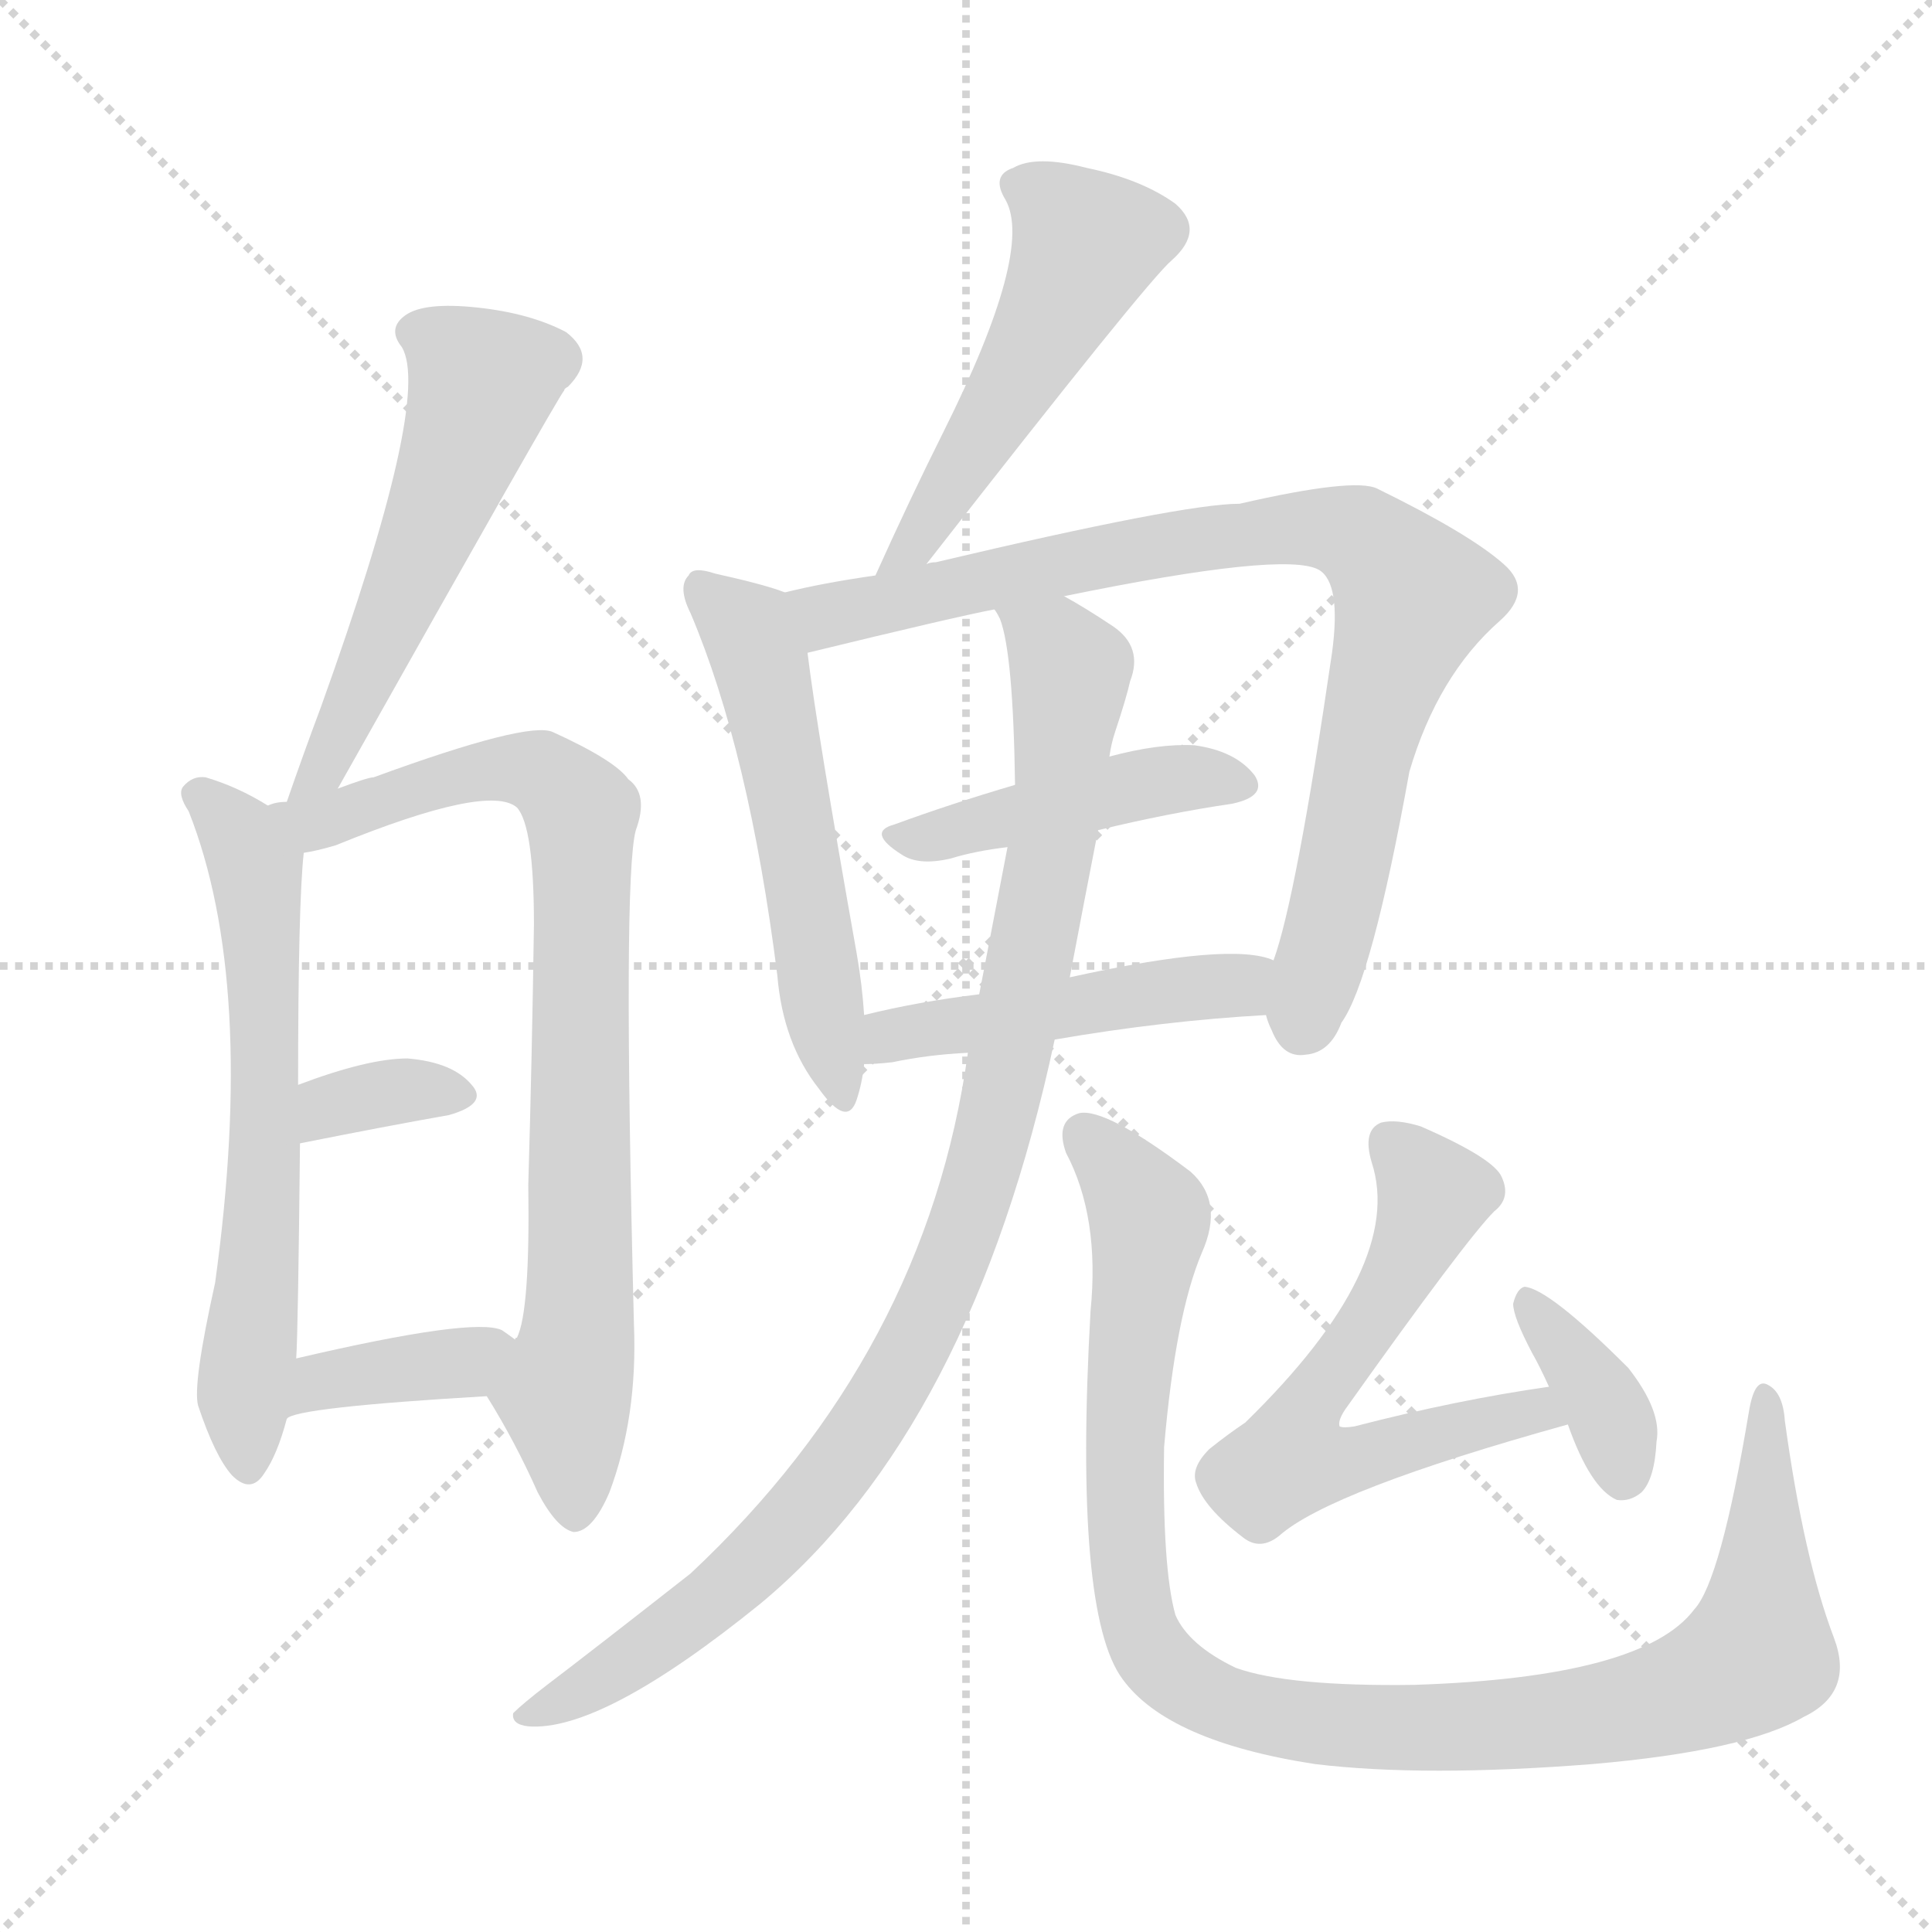
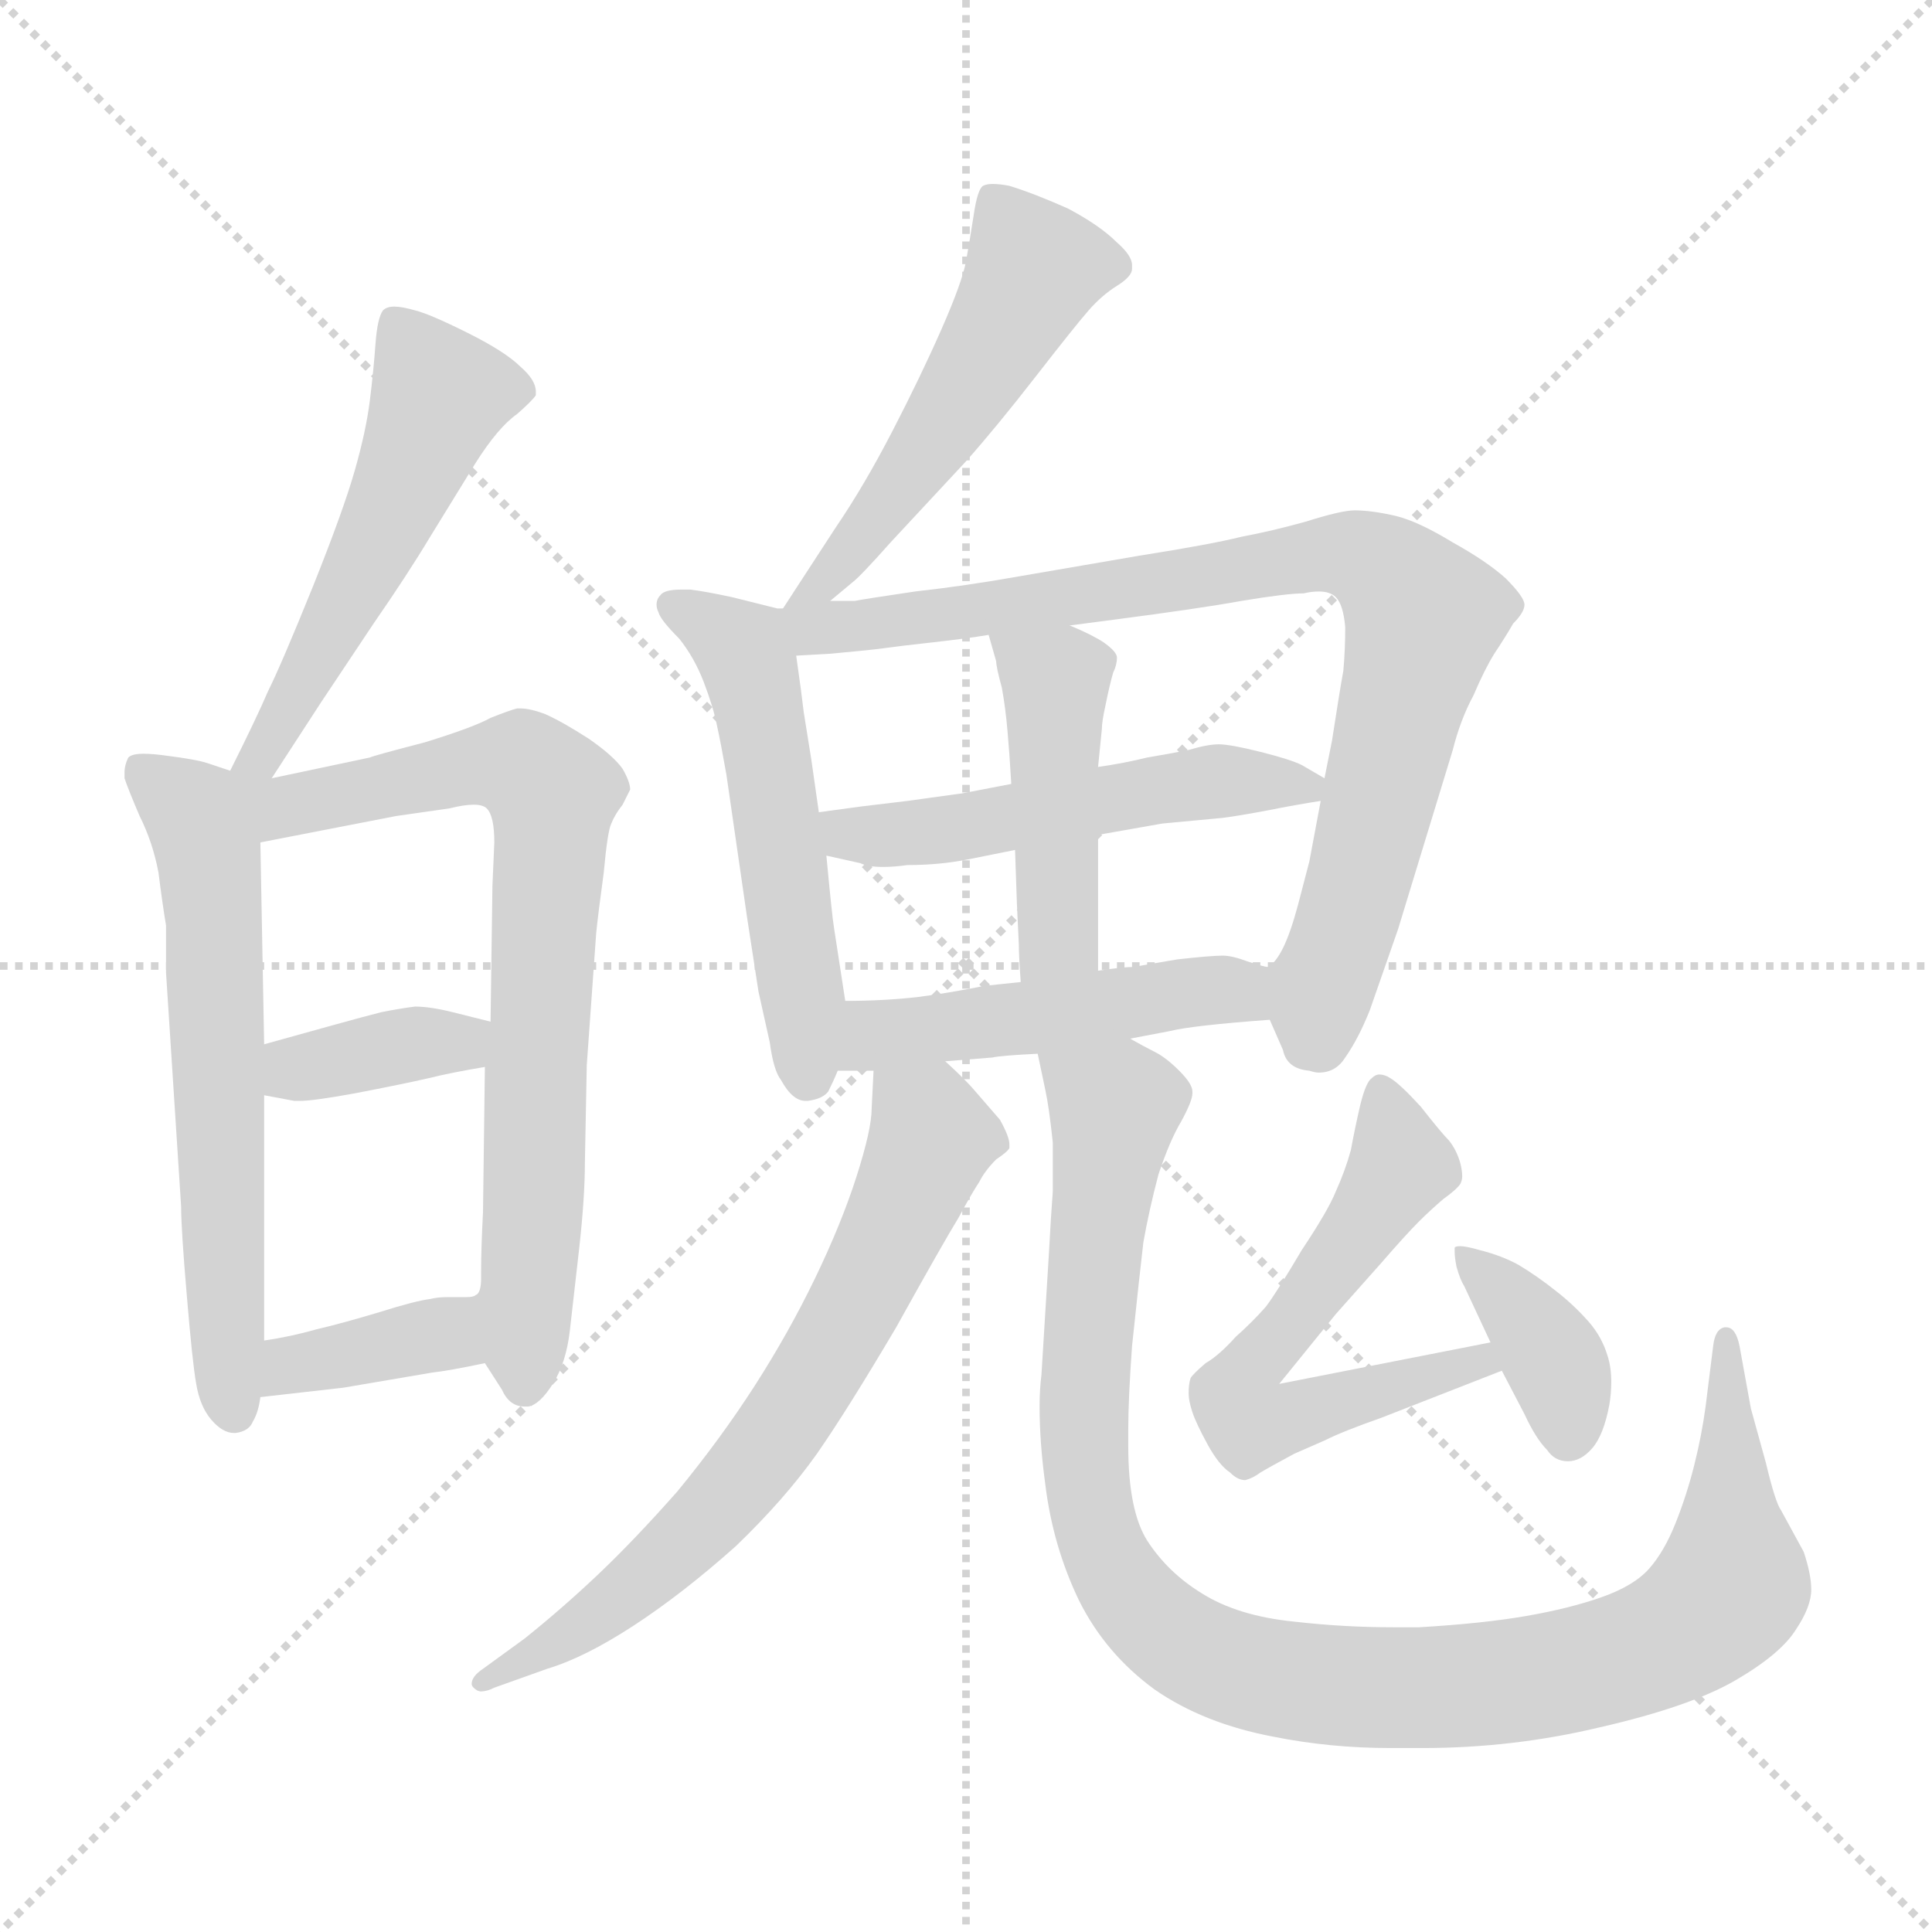
<svg xmlns="http://www.w3.org/2000/svg" version="1.1" viewBox="0 0 1024 1024">
  <g stroke="lightgray" stroke-dasharray="1,1" stroke-width="1" transform="scale(4, 4)">
    <line x1="0" y1="0" x2="256" y2="256" />
    <line x1="256" y1="0" x2="0" y2="256" />
    <line x1="128" y1="0" x2="128" y2="256" />
    <line x1="0" y1="128" x2="256" y2="128" />
  </g>
-   <g transform="scale(1.0, -1.0) translate(0.0, -936.00)">
+   <g transform="scale(1.0, -1.0) translate(0.0, -806.50)">
    <style type="text/css">
      
        @keyframes keyframes0 {
          from {
            stroke: blue;
-             stroke-dashoffset: 541;
-             stroke-width: 128;
-           }
-           64% {
+             stroke-dashoffset: 525;
+             stroke-width: 128;
+           }
+           63% {
            animation-timing-function: step-end;
            stroke: blue;
            stroke-dashoffset: 0;
            stroke-width: 128;
          }
          to {
            stroke: black;
            stroke-width: 1024;
          }
        }
        #make-me-a-hanzi-animation-0 {
-           animation: keyframes0 0.69s both;
+           animation: keyframes0 0.677s both;
          animation-delay: 0s;
          animation-timing-function: linear;
        }
      
        @keyframes keyframes1 {
          from {
            stroke: blue;
-             stroke-dashoffset: 622;
+             stroke-dashoffset: 612;
            stroke-width: 128;
          }
          67% {
            animation-timing-function: step-end;
            stroke: blue;
            stroke-dashoffset: 0;
            stroke-width: 128;
          }
          to {
            stroke: black;
            stroke-width: 1024;
          }
        }
        #make-me-a-hanzi-animation-1 {
-           animation: keyframes1 0.756s both;
-           animation-delay: 0.69s;
+           animation: keyframes1 0.748s both;
+           animation-delay: 0.677s;
          animation-timing-function: linear;
        }
      
        @keyframes keyframes2 {
          from {
            stroke: blue;
-             stroke-dashoffset: 802;
-             stroke-width: 128;
-           }
-           72% {
+             stroke-dashoffset: 751;
+             stroke-width: 128;
+           }
+           71% {
            animation-timing-function: step-end;
            stroke: blue;
            stroke-dashoffset: 0;
            stroke-width: 128;
          }
          to {
            stroke: black;
            stroke-width: 1024;
          }
        }
        #make-me-a-hanzi-animation-2 {
-           animation: keyframes2 0.903s both;
-           animation-delay: 1.446s;
+           animation: keyframes2 0.861s both;
+           animation-delay: 1.425s;
          animation-timing-function: linear;
        }
      
        @keyframes keyframes3 {
          from {
            stroke: blue;
-             stroke-dashoffset: 339;
-             stroke-width: 128;
-           }
-           52% {
+             stroke-dashoffset: 367;
+             stroke-width: 128;
+           }
+           54% {
            animation-timing-function: step-end;
            stroke: blue;
            stroke-dashoffset: 0;
            stroke-width: 128;
          }
          to {
            stroke: black;
            stroke-width: 1024;
          }
        }
        #make-me-a-hanzi-animation-3 {
-           animation: keyframes3 0.526s both;
-           animation-delay: 2.349s;
+           animation: keyframes3 0.549s both;
+           animation-delay: 2.286s;
          animation-timing-function: linear;
        }
      
        @keyframes keyframes4 {
          from {
            stroke: blue;
            stroke-dashoffset: 374;
            stroke-width: 128;
          }
          55% {
            animation-timing-function: step-end;
            stroke: blue;
            stroke-dashoffset: 0;
            stroke-width: 128;
          }
          to {
            stroke: black;
            stroke-width: 1024;
          }
        }
        #make-me-a-hanzi-animation-4 {
          animation: keyframes4 0.554s both;
-           animation-delay: 2.875s;
+           animation-delay: 2.835s;
          animation-timing-function: linear;
        }
      
        @keyframes keyframes5 {
          from {
            stroke: blue;
-             stroke-dashoffset: 507;
+             stroke-dashoffset: 519;
+             stroke-width: 128;
+           }
+           63% {
+             animation-timing-function: step-end;
+             stroke: blue;
+             stroke-dashoffset: 0;
+             stroke-width: 128;
+           }
+           to {
+             stroke: black;
+             stroke-width: 1024;
+           }
+         }
+         #make-me-a-hanzi-animation-5 {
+           animation: keyframes5 0.672s both;
+           animation-delay: 3.389s;
+           animation-timing-function: linear;
+         }
+       
+         @keyframes keyframes6 {
+           from {
+             stroke: blue;
+             stroke-dashoffset: 531;
+             stroke-width: 128;
+           }
+           63% {
+             animation-timing-function: step-end;
+             stroke: blue;
+             stroke-dashoffset: 0;
+             stroke-width: 128;
+           }
+           to {
+             stroke: black;
+             stroke-width: 1024;
+           }
+         }
+         #make-me-a-hanzi-animation-6 {
+           animation: keyframes6 0.682s both;
+           animation-delay: 4.062s;
+           animation-timing-function: linear;
+         }
+       
+         @keyframes keyframes7 {
+           from {
+             stroke: blue;
+             stroke-dashoffset: 840;
+             stroke-width: 128;
+           }
+           73% {
+             animation-timing-function: step-end;
+             stroke: blue;
+             stroke-dashoffset: 0;
+             stroke-width: 128;
+           }
+           to {
+             stroke: black;
+             stroke-width: 1024;
+           }
+         }
+         #make-me-a-hanzi-animation-7 {
+           animation: keyframes7 0.934s both;
+           animation-delay: 4.744s;
+           animation-timing-function: linear;
+         }
+       
+         @keyframes keyframes8 {
+           from {
+             stroke: blue;
+             stroke-dashoffset: 511;
            stroke-width: 128;
          }
          62% {
            animation-timing-function: step-end;
            stroke: blue;
            stroke-dashoffset: 0;
            stroke-width: 128;
          }
          to {
            stroke: black;
            stroke-width: 1024;
          }
        }
-         #make-me-a-hanzi-animation-5 {
-           animation: keyframes5 0.663s both;
-           animation-delay: 3.429s;
-           animation-timing-function: linear;
-         }
-       
-         @keyframes keyframes6 {
-           from {
-             stroke: blue;
-             stroke-dashoffset: 538;
-             stroke-width: 128;
-           }
-           64% {
-             animation-timing-function: step-end;
-             stroke: blue;
-             stroke-dashoffset: 0;
-             stroke-width: 128;
-           }
-           to {
-             stroke: black;
-             stroke-width: 1024;
-           }
-         }
-         #make-me-a-hanzi-animation-6 {
-           animation: keyframes6 0.688s both;
-           animation-delay: 4.092s;
-           animation-timing-function: linear;
-         }
-       
-         @keyframes keyframes7 {
-           from {
-             stroke: blue;
-             stroke-dashoffset: 838;
-             stroke-width: 128;
-           }
-           73% {
-             animation-timing-function: step-end;
-             stroke: blue;
-             stroke-dashoffset: 0;
-             stroke-width: 128;
-           }
-           to {
-             stroke: black;
-             stroke-width: 1024;
-           }
-         }
-         #make-me-a-hanzi-animation-7 {
-           animation: keyframes7 0.932s both;
-           animation-delay: 4.78s;
-           animation-timing-function: linear;
-         }
-       
-         @keyframes keyframes8 {
-           from {
-             stroke: blue;
-             stroke-dashoffset: 440;
+         #make-me-a-hanzi-animation-8 {
+           animation: keyframes8 0.666s both;
+           animation-delay: 5.678s;
+           animation-timing-function: linear;
+         }
+       
+         @keyframes keyframes9 {
+           from {
+             stroke: blue;
+             stroke-dashoffset: 446;
            stroke-width: 128;
          }
          59% {
            animation-timing-function: step-end;
            stroke: blue;
            stroke-dashoffset: 0;
            stroke-width: 128;
          }
          to {
            stroke: black;
            stroke-width: 1024;
          }
        }
-         #make-me-a-hanzi-animation-8 {
-           animation: keyframes8 0.608s both;
-           animation-delay: 5.712s;
-           animation-timing-function: linear;
-         }
-       
-         @keyframes keyframes9 {
-           from {
-             stroke: blue;
-             stroke-dashoffset: 466;
-             stroke-width: 128;
-           }
-           60% {
-             animation-timing-function: step-end;
-             stroke: blue;
-             stroke-dashoffset: 0;
-             stroke-width: 128;
-           }
-           to {
-             stroke: black;
-             stroke-width: 1024;
-           }
-         }
        #make-me-a-hanzi-animation-9 {
-           animation: keyframes9 0.629s both;
-           animation-delay: 6.32s;
+           animation: keyframes9 0.613s both;
+           animation-delay: 6.343s;
          animation-timing-function: linear;
        }
      
        @keyframes keyframes10 {
          from {
            stroke: blue;
-             stroke-dashoffset: 962;
-             stroke-width: 128;
-           }
-           76% {
+             stroke-dashoffset: 479;
+             stroke-width: 128;
+           }
+           61% {
            animation-timing-function: step-end;
            stroke: blue;
            stroke-dashoffset: 0;
            stroke-width: 128;
          }
          to {
            stroke: black;
            stroke-width: 1024;
          }
        }
        #make-me-a-hanzi-animation-10 {
-           animation: keyframes10 1.033s both;
-           animation-delay: 6.949s;
+           animation: keyframes10 0.64s both;
+           animation-delay: 6.956s;
          animation-timing-function: linear;
        }
      
        @keyframes keyframes11 {
          from {
            stroke: blue;
-             stroke-dashoffset: 1018;
+             stroke-dashoffset: 679;
+             stroke-width: 128;
+           }
+           69% {
+             animation-timing-function: step-end;
+             stroke: blue;
+             stroke-dashoffset: 0;
+             stroke-width: 128;
+           }
+           to {
+             stroke: black;
+             stroke-width: 1024;
+           }
+         }
+         #make-me-a-hanzi-animation-11 {
+           animation: keyframes11 0.803s both;
+           animation-delay: 7.596s;
+           animation-timing-function: linear;
+         }
+       
+         @keyframes keyframes12 {
+           from {
+             stroke: blue;
+             stroke-dashoffset: 1037;
            stroke-width: 128;
          }
          77% {
            animation-timing-function: step-end;
            stroke: blue;
            stroke-dashoffset: 0;
            stroke-width: 128;
          }
          to {
            stroke: black;
            stroke-width: 1024;
          }
        }
-         #make-me-a-hanzi-animation-11 {
-           animation: keyframes11 1.078s both;
-           animation-delay: 7.982s;
-           animation-timing-function: linear;
-         }
-       
-         @keyframes keyframes12 {
-           from {
-             stroke: blue;
-             stroke-dashoffset: 593;
+         #make-me-a-hanzi-animation-12 {
+           animation: keyframes12 1.094s both;
+           animation-delay: 8.399s;
+           animation-timing-function: linear;
+         }
+       
+         @keyframes keyframes13 {
+           from {
+             stroke: blue;
+             stroke-dashoffset: 597;
            stroke-width: 128;
          }
          66% {
            animation-timing-function: step-end;
            stroke: blue;
            stroke-dashoffset: 0;
            stroke-width: 128;
          }
          to {
            stroke: black;
            stroke-width: 1024;
          }
        }
-         #make-me-a-hanzi-animation-12 {
-           animation: keyframes12 0.733s both;
-           animation-delay: 9.06s;
-           animation-timing-function: linear;
-         }
-       
-         @keyframes keyframes13 {
-           from {
-             stroke: blue;
-             stroke-dashoffset: 364;
-             stroke-width: 128;
-           }
-           54% {
-             animation-timing-function: step-end;
-             stroke: blue;
-             stroke-dashoffset: 0;
-             stroke-width: 128;
-           }
-           to {
-             stroke: black;
-             stroke-width: 1024;
-           }
-         }
        #make-me-a-hanzi-animation-13 {
-           animation: keyframes13 0.546s both;
-           animation-delay: 9.793s;
+           animation: keyframes13 0.736s both;
+           animation-delay: 9.493s;
+           animation-timing-function: linear;
+         }
+       
+         @keyframes keyframes14 {
+           from {
+             stroke: blue;
+             stroke-dashoffset: 374;
+             stroke-width: 128;
+           }
+           55% {
+             animation-timing-function: step-end;
+             stroke: blue;
+             stroke-dashoffset: 0;
+             stroke-width: 128;
+           }
+           to {
+             stroke: black;
+             stroke-width: 1024;
+           }
+         }
+         #make-me-a-hanzi-animation-14 {
+           animation: keyframes14 0.554s both;
+           animation-delay: 10.229s;
          animation-timing-function: linear;
        }
      
    </style>
-     <path d="M 179 518 Q 296 726 299 729 Q 299 730 301 731 Q 317 747 300 760 Q 281 770 253 773 Q 225 776 215 769 Q 205 762 213 752 Q 229 725 170 561 Q 161 537 152 511 C 142 483 164 492 179 518 Z" fill="lightgray" />
-     <path d="M 142 509 Q 126 519 109 524 Q 102 525 97 519 Q 94 515 100 506 Q 136 415 114 256 Q 102 202 105 191 Q 114 164 123 154 Q 133 144 140 155 Q 147 165 152 184 L 157 216 Q 158 231 159 330 L 158 361 Q 158 457 161 484 C 162 498 162 498 142 509 Z" fill="lightgray" />
-     <path d="M 258 196 Q 273 172 285 145 Q 295 126 304 124 Q 314 124 323 145 Q 338 185 336 234 Q 330 471 337 496 Q 344 515 333 523 Q 326 533 293 548 Q 280 554 198 524 Q 195 524 179 518 L 152 511 Q 146 511 142 509 C 113 502 132 477 161 484 Q 168 485 178 488 Q 259 521 274 508 Q 283 498 283 446 Q 282 376 280 308 Q 281 241 274 227 Q 273 227 273 226 C 265 197 254 203 258 196 Z" fill="lightgray" />
-     <path d="M 159 330 Q 204 339 238 345 Q 259 351 250 361 Q 240 373 216 375 Q 195 375 158 361 C 130 351 130 324 159 330 Z" fill="lightgray" />
-     <path d="M 152 184 Q 156 190 258 196 C 288 198 297 208 273 226 Q 269 229 266 231 Q 251 238 157 216 C 128 209 125 171 152 184 Z" fill="lightgray" />
-     <path d="M 491 637 Q 608 787 621 798 Q 639 814 623 828 Q 605 841 576 847 Q 549 854 537 847 Q 525 843 533 830 Q 548 803 500 707 Q 482 671 464 631 C 452 604 473 613 491 637 Z" fill="lightgray" />
-     <path d="M 416 622 Q 406 626 379 632 Q 367 636 365 631 Q 359 625 366 611 Q 397 538 412 419 Q 415 383 434 359 Q 449 338 454 353 Q 457 362 458 372 L 458 398 Q 457 414 454 431 Q 433 549 428 590 C 424 619 424 619 416 622 Z" fill="lightgray" />
-     <path d="M 671 398 Q 672 394 674 390 Q 680 375 692 377 Q 705 378 711 394 Q 727 416 747 527 Q 762 578 795 607 Q 813 623 797 637 Q 779 653 730 677 Q 718 683 657 669 Q 627 669 496 638 Q 493 638 491 637 L 464 631 Q 436 627 416 622 C 387 616 399 583 428 590 Q 506 609 527 613 L 564 620 Q 681 644 699 634 Q 711 627 706 590 Q 687 460 675 427 L 671 398 Z" fill="lightgray" />
-     <path d="M 582 496 Q 619 505 653 510 Q 672 514 665 525 Q 655 538 633 541 Q 614 542 588 535 L 538 520 Q 504 510 474 499 Q 459 495 478 483 Q 487 477 504 481 Q 517 485 534 487 L 582 496 Z" fill="lightgray" />
-     <path d="M 559 385 Q 617 395 671 398 C 701 400 704 418 675 427 Q 653 437 567 418 L 519 409 Q 486 405 458 398 C 429 391 428 371 458 372 Q 464 372 473 373 Q 492 377 513 378 L 559 385 Z" fill="lightgray" />
-     <path d="M 513 378 Q 491 219 366 102 Q 315 62 290 43 Q 277 33 272 28 Q 271 22 280 21 Q 319 18 403 86 Q 515 179 559 385 L 567 418 Q 574 455 582 496 L 588 535 Q 589 542 591 548 Q 597 566 599 575 Q 606 593 590 604 Q 575 614 564 620 C 538 635 518 642 527 613 Q 528 612 530 608 Q 537 590 538 520 L 534 487 Q 528 456 519 409 L 513 378 Z" fill="lightgray" />
-     <path d="M 972 68 Q 956 110 946 183 Q 945 198 937 202 Q 930 206 927 188 Q 912 98 898 83 Q 871 47 750 43 Q 683 42 655 52 Q 630 64 623 80 Q 616 105 617 169 Q 623 239 637 272 Q 649 299 631 315 Q 586 349 572 346 Q 559 342 565 325 Q 583 291 578 241 Q 569 81 595 46 Q 619 13 697 1 Q 755 -6 844 1 Q 925 8 956 26 Q 983 39 972 68 Z" fill="lightgray" />
-     <path d="M 821 201 Q 772 194 718 180 Q 712 179 710 180 Q 709 183 713 189 Q 777 279 792 294 Q 801 301 796 312 Q 792 322 753 339 Q 740 343 732 341 Q 722 337 727 320 Q 745 265 660 182 Q 651 176 641 168 Q 631 158 634 150 Q 638 137 659 121 Q 668 114 678 122 Q 705 146 831 181 C 860 189 851 205 821 201 Z" fill="lightgray" />
-     <path d="M 831 181 Q 843 147 857 141 Q 864 140 870 145 Q 877 152 878 172 Q 881 188 863 211 Q 821 253 808 254 Q 804 253 802 245 Q 802 238 812 219 Q 816 212 821 201 L 831 181 Z" fill="lightgray" />
+     <path d="M 144 394 L 170 434 L 198 476 Q 216 502 228 522 L 252 561 Q 264 580 274 587 Q 282 594 284 597 L 284 599 Q 284 605 276 612 Q 268 620 248 630 Q 228 640 220 642 Q 213 644 209 644 Q 205 644 203 642 Q 200 638 199 624 Q 198 610 196 594 Q 194 578 188 557 Q 182 536 166 496 Q 149 454 142 440 Q 136 426 122 398 C 109 371 128 369 144 394 Z" fill="lightgray" />
+     <path d="M 122 398 L 110 402 Q 104 404 88 406 Q 81 407 76 407 Q 70 407 68 405 Q 66 401 66 397 L 66 394 Q 68 388 74 374 Q 81 360 84 344 Q 86 328 88 316 L 88 291 L 96 167 Q 96 155 99 120 Q 102 84 104 73 Q 106 61 112 54 Q 118 47 124 47 L 125 47 Q 132 48 134 53 Q 137 58 138 66 L 140 96 L 140 226 L 140 253 L 138 360 C 137 390 137 393 122 398 Z" fill="lightgray" />
+     <path d="M 257 84 L 266 70 Q 270 61 278 61 L 280 61 Q 286 62 293 73 Q 300 84 302 101 L 307 145 Q 310 172 310 190 L 311 242 L 316 312 Q 317 322 320 344 Q 322 366 324 370 Q 326 375 330 380 L 334 388 Q 334 392 330 399 Q 325 406 312 415 Q 298 424 289 428 Q 281 431 276 431 L 274 431 Q 270 430 260 426 Q 251 421 225 413 Q 198 406 196 405 L 144 394 C 113 388 81 349 138 360 L 210 374 L 238 378 Q 246 380 251 380 Q 256 380 258 378 Q 262 374 262 360 L 261 337 L 260 265 L 257 241 L 256 164 Q 255 145 255 133 L 255 129 Q 255 121 252 120 C 248 98 248 98 257 84 Z" fill="lightgray" />
+     <path d="M 260 265 L 240 270 Q 228 273 220 273 Q 212 272 202 270 Q 194 268 176 263 L 140 253 C 111 245 111 232 140 226 L 156 223 L 159 223 Q 166 223 188 227 Q 214 232 227 235 Q 239 238 257 241 C 287 246 289 258 260 265 Z" fill="lightgray" />
+     <path d="M 138 66 L 182 71 L 229 79 Q 238 80 257 84 C 286 90 281 127 252 120 Q 251 119 247 119 L 237 119 Q 232 119 228 118 Q 220 117 201 111 Q 181 105 168 102 Q 154 98 140 96 C 110 91 108 63 138 66 Z" fill="lightgray" />
+     <path d="M 440 488 L 452 498 Q 456 501 472 519 L 512 562 Q 528 580 549 607 Q 570 634 577 642 Q 584 650 592 655 Q 600 660 600 664 L 600 666 Q 600 671 592 678 Q 583 687 566 696 Q 548 704 535 708 Q 530 709 526 709 Q 523 709 521 708 Q 518 706 516 692 Q 514 679 512 668 Q 510 657 499 632 Q 488 607 473 578 Q 458 549 443 527 L 415 484 C 399 459 417 469 440 488 Z" fill="lightgray" />
+     <path d="M 415 484 L 412 484 L 388 490 Q 374 493 366 494 L 361 494 Q 352 494 350 491 Q 348 489 348 486 Q 348 484 349 482 Q 350 478 360 468 Q 368 458 373 445 Q 378 432 380 422 Q 382 413 385 396 L 396 320 L 402 281 L 408 254 Q 410 239 414 234 Q 420 223 427 223 L 428 223 Q 436 224 439 228 Q 442 234 444 239 C 451 255 451 255 448 276 L 442 315 Q 441 321 438 353 L 434 376 L 430 404 L 426 429 Q 425 438 422 459 C 419 483 419 483 415 484 Z" fill="lightgray" />
+     <path d="M 673 266 L 680 250 Q 682 240 694 239 Q 697 238 699 238 Q 708 238 713 246 Q 720 256 726 271 L 741 314 L 770 409 Q 774 425 781 438 Q 787 452 792 460 Q 798 469 802 476 Q 808 482 808 486 Q 808 490 798 500 Q 788 509 770 519 Q 752 530 740 533 Q 727 536 718 536 Q 711 536 692 530 Q 674 525 658 522 Q 642 518 604 512 L 540 501 Q 512 496 485 493 Q 458 489 453 488 L 440 488 C 405 486 386 457 422 459 L 440 460 Q 462 462 469 463 Q 476 464 494 466 Q 512 468 524 470 L 567 475 L 590 478 Q 636 484 658 488 Q 682 492 691 492 Q 695 493 699 493 Q 705 493 708 490 Q 712 486 713 474 Q 713 462 712 451 Q 710 440 706 414 L 702 394 L 700 382 L 694 350 L 688 327 Q 684 312 680 304 Q 676 296 672 294 C 665 284 665 284 673 266 Z" fill="lightgray" />
+     <path d="M 536 391 L 510 386 L 481 382 L 456 379 L 434 376 C 404 372 409 360 438 353 L 456 349 Q 460 347 468 347 Q 474 347 481 348 Q 498 348 513 351 L 538 356 L 582 364 L 616 370 L 648 373 Q 656 374 672 377 Q 687 380 700 382 C 718 385 718 385 702 394 L 690 401 Q 684 404 668 408 Q 652 412 646 412 Q 640 412 630 409 Q 620 407 608 405 Q 596 402 582 400 L 536 391 Z" fill="lightgray" />
+     <path d="M 524 470 L 528 456 Q 528 453 531 442 Q 533 431 534 419 Q 535 408 536 391 L 538 356 L 539 327 L 540 306 Q 540 300 541 286 C 543 256 582 262 582 292 L 582 364 L 582 400 L 584 420 Q 584 424 586 433 Q 588 443 590 450 Q 592 454 592 458 Q 592 461 585 466 Q 579 470 567 475 C 539 487 516 497 524 470 Z" fill="lightgray" />
+     <path d="M 444 239 L 463 239 L 501 244 L 526 246 Q 530 247 550 248 L 599 256 L 620 260 Q 632 263 673 266 C 703 268 701 287 672 294 Q 670 294 661 297 Q 653 300 648 300 Q 642 300 624 298 Q 606 295 601 294 Q 595 294 582 292 L 541 286 L 522 284 Q 502 280 486 278 Q 468 276 448 276 C 418 276 414 239 444 239 Z" fill="lightgray" />
+     <path d="M 463 239 L 462 219 Q 462 208 454 183 Q 446 158 432 129 Q 418 100 400 72 Q 382 44 359 16 Q 336 -10 317 -28 Q 298 -46 278 -62 L 256 -78 Q 250 -82 250 -86 Q 250 -87 251 -88 Q 253 -90 255 -90 Q 258 -90 262 -88 L 290 -78 Q 310 -72 336 -55 Q 362 -38 390 -13 Q 416 12 433 36 Q 449 59 475 103 Q 500 148 508 161 Q 515 174 519 180 Q 522 186 528 192 Q 534 196 535 198 L 535 200 Q 535 204 530 213 L 517 228 Q 512 234 501 244 C 479 265 464 269 463 239 Z" fill="lightgray" />
+     <path d="M 550 248 L 554 229 Q 556 220 558 201 L 558 175 Q 557 162 556 143 L 552 78 Q 551 70 551 61 Q 551 42 554 20 Q 558 -13 572 -42 Q 586 -70 612 -89 Q 638 -107 675 -114 Q 705 -120 737 -120 L 754 -120 Q 802 -120 848 -109 Q 896 -98 920 -84 Q 944 -70 952 -57 Q 960 -45 960 -36 Q 960 -28 956 -16 L 944 6 Q 941 10 936 31 L 928 60 L 922 93 Q 920 103 915 103 L 914 103 Q 909 102 908 93 L 904 61 Q 902 46 898 30 Q 894 14 888 -1 Q 882 -16 874 -25 Q 866 -34 849 -40 Q 832 -46 809 -50 Q 786 -54 752 -56 L 739 -56 Q 712 -56 686 -53 Q 656 -50 637 -38 Q 619 -27 608 -10 Q 598 6 598 40 L 598 49 Q 598 65 600 93 Q 604 131 606 148 Q 609 165 614 184 Q 620 202 626 212 Q 632 223 632 227 L 632 228 Q 632 232 625 239 Q 618 246 612 249 Q 606 252 599 256 C 573 271 544 277 550 248 Z" fill="lightgray" />
+     <path d="M 678 73 L 708 110 L 732 137 Q 745 152 752 159 Q 758 165 765 171 Q 772 176 774 179 Q 775 181 775 183 Q 775 186 774 190 Q 772 197 768 202 Q 764 206 753 220 Q 742 232 737 235 Q 734 237 731 237 Q 729 237 727 235 Q 724 233 721 221 Q 718 208 716 197 Q 713 186 708 175 Q 704 165 690 144 Q 677 122 671 114 Q 664 106 655 98 Q 646 88 639 84 Q 632 78 631 76 Q 630 73 630 68 Q 630 64 632 58 Q 634 52 640 41 Q 646 30 652 26 Q 656 22 660 22 Q 664 23 668 26 Q 673 29 686 36 L 702 43 Q 712 48 732 55 L 796 80 C 824 91 819 101 790 95 L 678 73 Z" fill="lightgray" />
+     <path d="M 796 80 L 808 57 Q 814 44 820 38 Q 824 32 831 32 Q 838 32 844 39 Q 850 46 853 62 Q 854 68 854 74 Q 854 82 852 88 Q 849 98 842 106 Q 834 115 825 122 Q 815 130 805 136 Q 796 141 784 144 Q 777 146 774 146 Q 771 146 771 145 L 771 143 Q 771 140 772 135 Q 774 128 776 125 L 790 95 L 796 80 Z" fill="lightgray" />
    <clipPath id="make-me-a-hanzi-clip-0">
-       <path d="M 179 518 Q 296 726 299 729 Q 299 730 301 731 Q 317 747 300 760 Q 281 770 253 773 Q 225 776 215 769 Q 205 762 213 752 Q 229 725 170 561 Q 161 537 152 511 C 142 483 164 492 179 518 Z" />
-     </clipPath>
-     <path clip-path="url(#make-me-a-hanzi-clip-0)" d="M 220 760 L 243 747 L 255 730 L 199 586 L 187 569 L 178 535 L 158 516" fill="none" id="make-me-a-hanzi-animation-0" stroke-dasharray="413 826" stroke-linecap="round" />
+       <path d="M 144 394 L 170 434 L 198 476 Q 216 502 228 522 L 252 561 Q 264 580 274 587 Q 282 594 284 597 L 284 599 Q 284 605 276 612 Q 268 620 248 630 Q 228 640 220 642 Q 213 644 209 644 Q 205 644 203 642 Q 200 638 199 624 Q 198 610 196 594 Q 194 578 188 557 Q 182 536 166 496 Q 149 454 142 440 Q 136 426 122 398 C 109 371 128 369 144 394 Z" />
+     </clipPath>
+     <path clip-path="url(#make-me-a-hanzi-clip-0)" d="M 208 636 L 233 597 L 205 529 L 148 420 L 140 407 L 129 405" fill="none" id="make-me-a-hanzi-animation-0" stroke-dasharray="397 794" stroke-linecap="round" />
    <clipPath id="make-me-a-hanzi-clip-1">
-       <path d="M 142 509 Q 126 519 109 524 Q 102 525 97 519 Q 94 515 100 506 Q 136 415 114 256 Q 102 202 105 191 Q 114 164 123 154 Q 133 144 140 155 Q 147 165 152 184 L 157 216 Q 158 231 159 330 L 158 361 Q 158 457 161 484 C 162 498 162 498 142 509 Z" />
-     </clipPath>
-     <path clip-path="url(#make-me-a-hanzi-clip-1)" d="M 106 514 L 130 490 L 138 448 L 141 318 L 129 196 L 131 159" fill="none" id="make-me-a-hanzi-animation-1" stroke-dasharray="494 988" stroke-linecap="round" />
+       <path d="M 122 398 L 110 402 Q 104 404 88 406 Q 81 407 76 407 Q 70 407 68 405 Q 66 401 66 397 L 66 394 Q 68 388 74 374 Q 81 360 84 344 Q 86 328 88 316 L 88 291 L 96 167 Q 96 155 99 120 Q 102 84 104 73 Q 106 61 112 54 Q 118 47 124 47 L 125 47 Q 132 48 134 53 Q 137 58 138 66 L 140 96 L 140 226 L 140 253 L 138 360 C 137 390 137 393 122 398 Z" />
+     </clipPath>
+     <path clip-path="url(#make-me-a-hanzi-clip-1)" d="M 74 399 L 102 376 L 111 352 L 125 58" fill="none" id="make-me-a-hanzi-animation-1" stroke-dasharray="484 968" stroke-linecap="round" />
    <clipPath id="make-me-a-hanzi-clip-2">
-       <path d="M 258 196 Q 273 172 285 145 Q 295 126 304 124 Q 314 124 323 145 Q 338 185 336 234 Q 330 471 337 496 Q 344 515 333 523 Q 326 533 293 548 Q 280 554 198 524 Q 195 524 179 518 L 152 511 Q 146 511 142 509 C 113 502 132 477 161 484 Q 168 485 178 488 Q 259 521 274 508 Q 283 498 283 446 Q 282 376 280 308 Q 281 241 274 227 Q 273 227 273 226 C 265 197 254 203 258 196 Z" />
-     </clipPath>
-     <path clip-path="url(#make-me-a-hanzi-clip-2)" d="M 148 504 L 185 503 L 213 518 L 266 529 L 293 524 L 308 505 L 309 273 L 299 194 L 305 135" fill="none" id="make-me-a-hanzi-animation-2" stroke-dasharray="674 1348" stroke-linecap="round" />
+       <path d="M 257 84 L 266 70 Q 270 61 278 61 L 280 61 Q 286 62 293 73 Q 300 84 302 101 L 307 145 Q 310 172 310 190 L 311 242 L 316 312 Q 317 322 320 344 Q 322 366 324 370 Q 326 375 330 380 L 334 388 Q 334 392 330 399 Q 325 406 312 415 Q 298 424 289 428 Q 281 431 276 431 L 274 431 Q 270 430 260 426 Q 251 421 225 413 Q 198 406 196 405 L 144 394 C 113 388 81 349 138 360 L 210 374 L 238 378 Q 246 380 251 380 Q 256 380 258 378 Q 262 374 262 360 L 261 337 L 260 265 L 257 241 L 256 164 Q 255 145 255 133 L 255 129 Q 255 121 252 120 C 248 98 248 98 257 84 Z" />
+     </clipPath>
+     <path clip-path="url(#make-me-a-hanzi-clip-2)" d="M 127 393 L 148 378 L 267 402 L 280 399 L 293 386 L 279 70" fill="none" id="make-me-a-hanzi-animation-2" stroke-dasharray="623 1246" stroke-linecap="round" />
    <clipPath id="make-me-a-hanzi-clip-3">
-       <path d="M 159 330 Q 204 339 238 345 Q 259 351 250 361 Q 240 373 216 375 Q 195 375 158 361 C 130 351 130 324 159 330 Z" />
-     </clipPath>
-     <path clip-path="url(#make-me-a-hanzi-clip-3)" d="M 165 338 L 175 350 L 188 354 L 221 359 L 241 355" fill="none" id="make-me-a-hanzi-animation-3" stroke-dasharray="211 422" stroke-linecap="round" />
+       <path d="M 260 265 L 240 270 Q 228 273 220 273 Q 212 272 202 270 Q 194 268 176 263 L 140 253 C 111 245 111 232 140 226 L 156 223 L 159 223 Q 166 223 188 227 Q 214 232 227 235 Q 239 238 257 241 C 287 246 289 258 260 265 Z" />
+     </clipPath>
+     <path clip-path="url(#make-me-a-hanzi-clip-3)" d="M 145 233 L 253 260" fill="none" id="make-me-a-hanzi-animation-3" stroke-dasharray="239 478" stroke-linecap="round" />
    <clipPath id="make-me-a-hanzi-clip-4">
-       <path d="M 152 184 Q 156 190 258 196 C 288 198 297 208 273 226 Q 269 229 266 231 Q 251 238 157 216 C 128 209 125 171 152 184 Z" />
-     </clipPath>
-     <path clip-path="url(#make-me-a-hanzi-clip-4)" d="M 158 191 L 173 207 L 243 211 L 266 223" fill="none" id="make-me-a-hanzi-animation-4" stroke-dasharray="246 492" stroke-linecap="round" />
+       <path d="M 138 66 L 182 71 L 229 79 Q 238 80 257 84 C 286 90 281 127 252 120 Q 251 119 247 119 L 237 119 Q 232 119 228 118 Q 220 117 201 111 Q 181 105 168 102 Q 154 98 140 96 C 110 91 108 63 138 66 Z" />
+     </clipPath>
+     <path clip-path="url(#make-me-a-hanzi-clip-4)" d="M 145 73 L 154 83 L 236 100 L 251 114" fill="none" id="make-me-a-hanzi-animation-4" stroke-dasharray="246 492" stroke-linecap="round" />
    <clipPath id="make-me-a-hanzi-clip-5">
-       <path d="M 491 637 Q 608 787 621 798 Q 639 814 623 828 Q 605 841 576 847 Q 549 854 537 847 Q 525 843 533 830 Q 548 803 500 707 Q 482 671 464 631 C 452 604 473 613 491 637 Z" />
-     </clipPath>
-     <path clip-path="url(#make-me-a-hanzi-clip-5)" d="M 539 838 L 576 807 L 492 654 L 470 636" fill="none" id="make-me-a-hanzi-animation-5" stroke-dasharray="379 758" stroke-linecap="round" />
+       <path d="M 440 488 L 452 498 Q 456 501 472 519 L 512 562 Q 528 580 549 607 Q 570 634 577 642 Q 584 650 592 655 Q 600 660 600 664 L 600 666 Q 600 671 592 678 Q 583 687 566 696 Q 548 704 535 708 Q 530 709 526 709 Q 523 709 521 708 Q 518 706 516 692 Q 514 679 512 668 Q 510 657 499 632 Q 488 607 473 578 Q 458 549 443 527 L 415 484 C 399 459 417 469 440 488 Z" />
+     </clipPath>
+     <path clip-path="url(#make-me-a-hanzi-clip-5)" d="M 525 703 L 547 661 L 457 520 L 421 488" fill="none" id="make-me-a-hanzi-animation-5" stroke-dasharray="391 782" stroke-linecap="round" />
    <clipPath id="make-me-a-hanzi-clip-6">
-       <path d="M 416 622 Q 406 626 379 632 Q 367 636 365 631 Q 359 625 366 611 Q 397 538 412 419 Q 415 383 434 359 Q 449 338 454 353 Q 457 362 458 372 L 458 398 Q 457 414 454 431 Q 433 549 428 590 C 424 619 424 619 416 622 Z" />
-     </clipPath>
-     <path clip-path="url(#make-me-a-hanzi-clip-6)" d="M 373 624 L 396 602 L 404 583 L 444 357" fill="none" id="make-me-a-hanzi-animation-6" stroke-dasharray="410 820" stroke-linecap="round" />
+       <path d="M 415 484 L 412 484 L 388 490 Q 374 493 366 494 L 361 494 Q 352 494 350 491 Q 348 489 348 486 Q 348 484 349 482 Q 350 478 360 468 Q 368 458 373 445 Q 378 432 380 422 Q 382 413 385 396 L 396 320 L 402 281 L 408 254 Q 410 239 414 234 Q 420 223 427 223 L 428 223 Q 436 224 439 228 Q 442 234 444 239 C 451 255 451 255 448 276 L 442 315 Q 441 321 438 353 L 434 376 L 430 404 L 426 429 Q 425 438 422 459 C 419 483 419 483 415 484 Z" />
+     </clipPath>
+     <path clip-path="url(#make-me-a-hanzi-clip-6)" d="M 356 486 L 396 458 L 417 342 L 428 234" fill="none" id="make-me-a-hanzi-animation-6" stroke-dasharray="403 806" stroke-linecap="round" />
    <clipPath id="make-me-a-hanzi-clip-7">
-       <path d="M 671 398 Q 672 394 674 390 Q 680 375 692 377 Q 705 378 711 394 Q 727 416 747 527 Q 762 578 795 607 Q 813 623 797 637 Q 779 653 730 677 Q 718 683 657 669 Q 627 669 496 638 Q 493 638 491 637 L 464 631 Q 436 627 416 622 C 387 616 399 583 428 590 Q 506 609 527 613 L 564 620 Q 681 644 699 634 Q 711 627 706 590 Q 687 460 675 427 L 671 398 Z" />
-     </clipPath>
-     <path clip-path="url(#make-me-a-hanzi-clip-7)" d="M 422 618 L 439 609 L 672 656 L 708 656 L 726 647 L 748 617 L 726 553 L 690 393" fill="none" id="make-me-a-hanzi-animation-7" stroke-dasharray="710 1420" stroke-linecap="round" />
+       <path d="M 673 266 L 680 250 Q 682 240 694 239 Q 697 238 699 238 Q 708 238 713 246 Q 720 256 726 271 L 741 314 L 770 409 Q 774 425 781 438 Q 787 452 792 460 Q 798 469 802 476 Q 808 482 808 486 Q 808 490 798 500 Q 788 509 770 519 Q 752 530 740 533 Q 727 536 718 536 Q 711 536 692 530 Q 674 525 658 522 Q 642 518 604 512 L 540 501 Q 512 496 485 493 Q 458 489 453 488 L 440 488 C 405 486 386 457 422 459 L 440 460 Q 462 462 469 463 Q 476 464 494 466 Q 512 468 524 470 L 567 475 L 590 478 Q 636 484 658 488 Q 682 492 691 492 Q 695 493 699 493 Q 705 493 708 490 Q 712 486 713 474 Q 713 462 712 451 Q 710 440 706 414 L 702 394 L 700 382 L 694 350 L 688 327 Q 684 312 680 304 Q 676 296 672 294 C 665 284 665 284 673 266 Z" />
+     </clipPath>
+     <path clip-path="url(#make-me-a-hanzi-clip-7)" d="M 422 479 L 448 473 L 705 513 L 737 502 L 755 480 L 693 253" fill="none" id="make-me-a-hanzi-animation-7" stroke-dasharray="712 1424" stroke-linecap="round" />
    <clipPath id="make-me-a-hanzi-clip-8">
-       <path d="M 582 496 Q 619 505 653 510 Q 672 514 665 525 Q 655 538 633 541 Q 614 542 588 535 L 538 520 Q 504 510 474 499 Q 459 495 478 483 Q 487 477 504 481 Q 517 485 534 487 L 582 496 Z" />
-     </clipPath>
-     <path clip-path="url(#make-me-a-hanzi-clip-8)" d="M 475 491 L 614 522 L 656 520" fill="none" id="make-me-a-hanzi-animation-8" stroke-dasharray="312 624" stroke-linecap="round" />
+       <path d="M 536 391 L 510 386 L 481 382 L 456 379 L 434 376 C 404 372 409 360 438 353 L 456 349 Q 460 347 468 347 Q 474 347 481 348 Q 498 348 513 351 L 538 356 L 582 364 L 616 370 L 648 373 Q 656 374 672 377 Q 687 380 700 382 C 718 385 718 385 702 394 L 690 401 Q 684 404 668 408 Q 652 412 646 412 Q 640 412 630 409 Q 620 407 608 405 Q 596 402 582 400 L 536 391 Z" />
+     </clipPath>
+     <path clip-path="url(#make-me-a-hanzi-clip-8)" d="M 440 371 L 473 364 L 639 392 L 692 390" fill="none" id="make-me-a-hanzi-animation-8" stroke-dasharray="383 766" stroke-linecap="round" />
    <clipPath id="make-me-a-hanzi-clip-9">
-       <path d="M 559 385 Q 617 395 671 398 C 701 400 704 418 675 427 Q 653 437 567 418 L 519 409 Q 486 405 458 398 C 429 391 428 371 458 372 Q 464 372 473 373 Q 492 377 513 378 L 559 385 Z" />
-     </clipPath>
-     <path clip-path="url(#make-me-a-hanzi-clip-9)" d="M 465 379 L 482 390 L 669 420" fill="none" id="make-me-a-hanzi-animation-9" stroke-dasharray="338 676" stroke-linecap="round" />
+       <path d="M 524 470 L 528 456 Q 528 453 531 442 Q 533 431 534 419 Q 535 408 536 391 L 538 356 L 539 327 L 540 306 Q 540 300 541 286 C 543 256 582 262 582 292 L 582 364 L 582 400 L 584 420 Q 584 424 586 433 Q 588 443 590 450 Q 592 454 592 458 Q 592 461 585 466 Q 579 470 567 475 C 539 487 516 497 524 470 Z" />
+     </clipPath>
+     <path clip-path="url(#make-me-a-hanzi-clip-9)" d="M 532 465 L 559 441 L 561 310 L 547 292" fill="none" id="make-me-a-hanzi-animation-9" stroke-dasharray="318 636" stroke-linecap="round" />
    <clipPath id="make-me-a-hanzi-clip-10">
-       <path d="M 513 378 Q 491 219 366 102 Q 315 62 290 43 Q 277 33 272 28 Q 271 22 280 21 Q 319 18 403 86 Q 515 179 559 385 L 567 418 Q 574 455 582 496 L 588 535 Q 589 542 591 548 Q 597 566 599 575 Q 606 593 590 604 Q 575 614 564 620 C 538 635 518 642 527 613 Q 528 612 530 608 Q 537 590 538 520 L 534 487 Q 528 456 519 409 L 513 378 Z" />
-     </clipPath>
-     <path clip-path="url(#make-me-a-hanzi-clip-10)" d="M 533 613 L 567 583 L 562 519 L 525 328 L 498 250 L 455 174 L 414 122 L 337 57 L 279 28" fill="none" id="make-me-a-hanzi-animation-10" stroke-dasharray="834 1668" stroke-linecap="round" />
+       <path d="M 444 239 L 463 239 L 501 244 L 526 246 Q 530 247 550 248 L 599 256 L 620 260 Q 632 263 673 266 C 703 268 701 287 672 294 Q 670 294 661 297 Q 653 300 648 300 Q 642 300 624 298 Q 606 295 601 294 Q 595 294 582 292 L 541 286 L 522 284 Q 502 280 486 278 Q 468 276 448 276 C 418 276 414 239 444 239 Z" />
+     </clipPath>
+     <path clip-path="url(#make-me-a-hanzi-clip-10)" d="M 449 245 L 467 258 L 620 279 L 651 282 L 663 273" fill="none" id="make-me-a-hanzi-animation-10" stroke-dasharray="351 702" stroke-linecap="round" />
    <clipPath id="make-me-a-hanzi-clip-11">
-       <path d="M 972 68 Q 956 110 946 183 Q 945 198 937 202 Q 930 206 927 188 Q 912 98 898 83 Q 871 47 750 43 Q 683 42 655 52 Q 630 64 623 80 Q 616 105 617 169 Q 623 239 637 272 Q 649 299 631 315 Q 586 349 572 346 Q 559 342 565 325 Q 583 291 578 241 Q 569 81 595 46 Q 619 13 697 1 Q 755 -6 844 1 Q 925 8 956 26 Q 983 39 972 68 Z" />
-     </clipPath>
-     <path clip-path="url(#make-me-a-hanzi-clip-11)" d="M 575 334 L 609 289 L 597 205 L 600 89 L 614 55 L 641 36 L 690 22 L 770 20 L 869 31 L 911 46 L 928 56 L 934 75 L 936 195" fill="none" id="make-me-a-hanzi-animation-11" stroke-dasharray="890 1780" stroke-linecap="round" />
+       <path d="M 463 239 L 462 219 Q 462 208 454 183 Q 446 158 432 129 Q 418 100 400 72 Q 382 44 359 16 Q 336 -10 317 -28 Q 298 -46 278 -62 L 256 -78 Q 250 -82 250 -86 Q 250 -87 251 -88 Q 253 -90 255 -90 Q 258 -90 262 -88 L 290 -78 Q 310 -72 336 -55 Q 362 -38 390 -13 Q 416 12 433 36 Q 449 59 475 103 Q 500 148 508 161 Q 515 174 519 180 Q 522 186 528 192 Q 534 196 535 198 L 535 200 Q 535 204 530 213 L 517 228 Q 512 234 501 244 C 479 265 464 269 463 239 Z" />
+     </clipPath>
+     <path clip-path="url(#make-me-a-hanzi-clip-11)" d="M 470 234 L 494 203 L 450 107 L 411 45 L 342 -30 L 255 -85" fill="none" id="make-me-a-hanzi-animation-11" stroke-dasharray="551 1102" stroke-linecap="round" />
    <clipPath id="make-me-a-hanzi-clip-12">
-       <path d="M 821 201 Q 772 194 718 180 Q 712 179 710 180 Q 709 183 713 189 Q 777 279 792 294 Q 801 301 796 312 Q 792 322 753 339 Q 740 343 732 341 Q 722 337 727 320 Q 745 265 660 182 Q 651 176 641 168 Q 631 158 634 150 Q 638 137 659 121 Q 668 114 678 122 Q 705 146 831 181 C 860 189 851 205 821 201 Z" />
-     </clipPath>
-     <path clip-path="url(#make-me-a-hanzi-clip-12)" d="M 737 330 L 760 303 L 731 243 L 695 196 L 684 163 L 710 160 L 802 186 L 813 187 L 819 181" fill="none" id="make-me-a-hanzi-animation-12" stroke-dasharray="465 930" stroke-linecap="round" />
+       <path d="M 550 248 L 554 229 Q 556 220 558 201 L 558 175 Q 557 162 556 143 L 552 78 Q 551 70 551 61 Q 551 42 554 20 Q 558 -13 572 -42 Q 586 -70 612 -89 Q 638 -107 675 -114 Q 705 -120 737 -120 L 754 -120 Q 802 -120 848 -109 Q 896 -98 920 -84 Q 944 -70 952 -57 Q 960 -45 960 -36 Q 960 -28 956 -16 L 944 6 Q 941 10 936 31 L 928 60 L 922 93 Q 920 103 915 103 L 914 103 Q 909 102 908 93 L 904 61 Q 902 46 898 30 Q 894 14 888 -1 Q 882 -16 874 -25 Q 866 -34 849 -40 Q 832 -46 809 -50 Q 786 -54 752 -56 L 739 -56 Q 712 -56 686 -53 Q 656 -50 637 -38 Q 619 -27 608 -10 Q 598 6 598 40 L 598 49 Q 598 65 600 93 Q 604 131 606 148 Q 609 165 614 184 Q 620 202 626 212 Q 632 223 632 227 L 632 228 Q 632 232 625 239 Q 618 246 612 249 Q 606 252 599 256 C 573 271 544 277 550 248 Z" />
+     </clipPath>
+     <path clip-path="url(#make-me-a-hanzi-clip-12)" d="M 557 244 L 591 219 L 576 96 L 574 43 L 581 -6 L 605 -46 L 623 -63 L 652 -77 L 732 -88 L 794 -85 L 849 -75 L 898 -54 L 918 -29 L 915 96" fill="none" id="make-me-a-hanzi-animation-12" stroke-dasharray="909 1818" stroke-linecap="round" />
    <clipPath id="make-me-a-hanzi-clip-13">
-       <path d="M 831 181 Q 843 147 857 141 Q 864 140 870 145 Q 877 152 878 172 Q 881 188 863 211 Q 821 253 808 254 Q 804 253 802 245 Q 802 238 812 219 Q 816 212 821 201 L 831 181 Z" />
-     </clipPath>
-     <path clip-path="url(#make-me-a-hanzi-clip-13)" d="M 809 247 L 851 192 L 860 154" fill="none" id="make-me-a-hanzi-animation-13" stroke-dasharray="236 472" stroke-linecap="round" />
+       <path d="M 678 73 L 708 110 L 732 137 Q 745 152 752 159 Q 758 165 765 171 Q 772 176 774 179 Q 775 181 775 183 Q 775 186 774 190 Q 772 197 768 202 Q 764 206 753 220 Q 742 232 737 235 Q 734 237 731 237 Q 729 237 727 235 Q 724 233 721 221 Q 718 208 716 197 Q 713 186 708 175 Q 704 165 690 144 Q 677 122 671 114 Q 664 106 655 98 Q 646 88 639 84 Q 632 78 631 76 Q 630 73 630 68 Q 630 64 632 58 Q 634 52 640 41 Q 646 30 652 26 Q 656 22 660 22 Q 664 23 668 26 Q 673 29 686 36 L 702 43 Q 712 48 732 55 L 796 80 C 824 91 819 101 790 95 L 678 73 Z" />
+     </clipPath>
+     <path clip-path="url(#make-me-a-hanzi-clip-13)" d="M 732 230 L 743 188 L 663 82 L 656 64 L 663 52 L 670 52 L 783 85 L 788 81" fill="none" id="make-me-a-hanzi-animation-13" stroke-dasharray="469 938" stroke-linecap="round" />
+     <clipPath id="make-me-a-hanzi-clip-14">
+       <path d="M 796 80 L 808 57 Q 814 44 820 38 Q 824 32 831 32 Q 838 32 844 39 Q 850 46 853 62 Q 854 68 854 74 Q 854 82 852 88 Q 849 98 842 106 Q 834 115 825 122 Q 815 130 805 136 Q 796 141 784 144 Q 777 146 774 146 Q 771 146 771 145 L 771 143 Q 771 140 772 135 Q 774 128 776 125 L 790 95 L 796 80 Z" />
+     </clipPath>
+     <path clip-path="url(#make-me-a-hanzi-clip-14)" d="M 773 144 L 823 86 L 832 46" fill="none" id="make-me-a-hanzi-animation-14" stroke-dasharray="246 492" stroke-linecap="round" />
  </g>
</svg>
